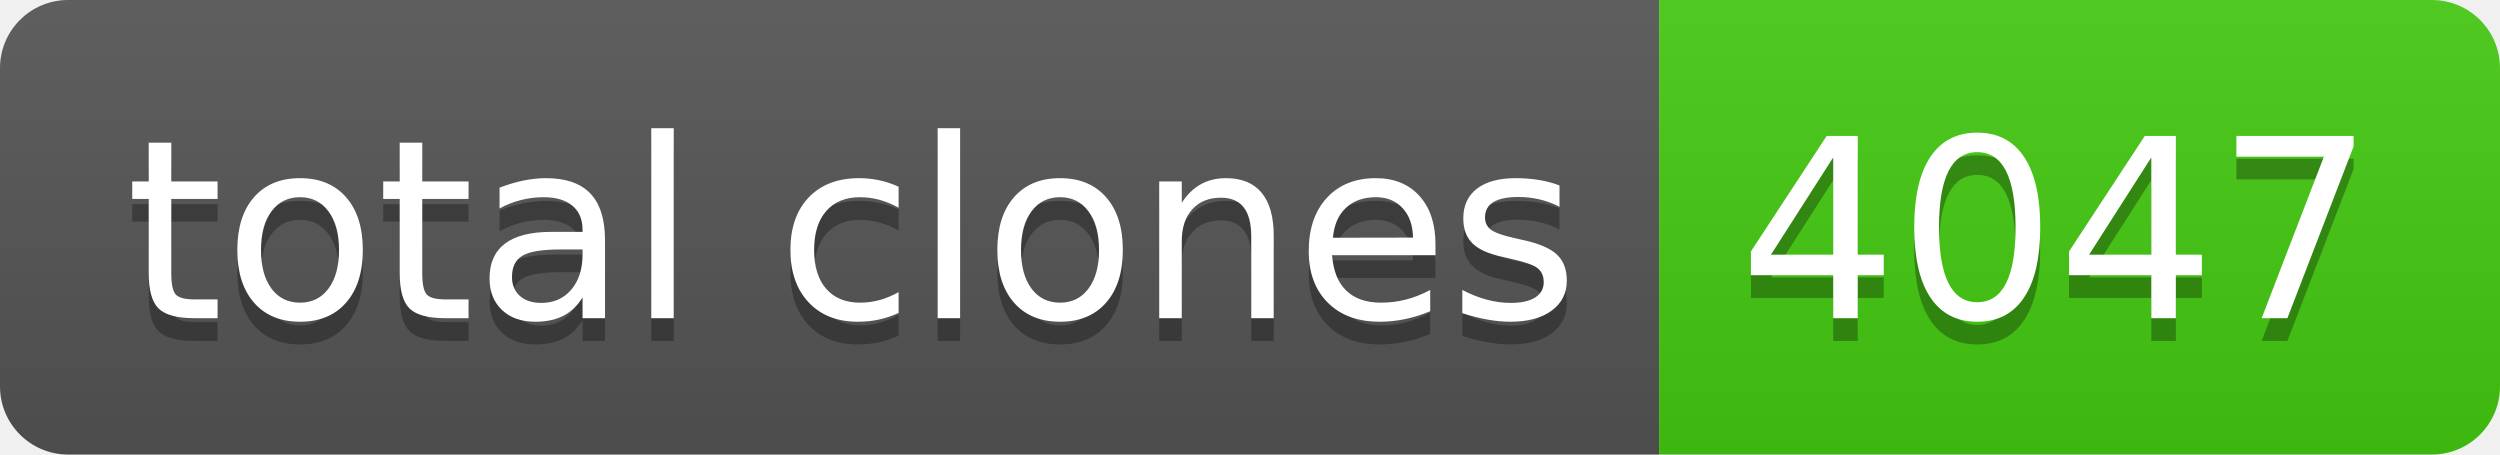
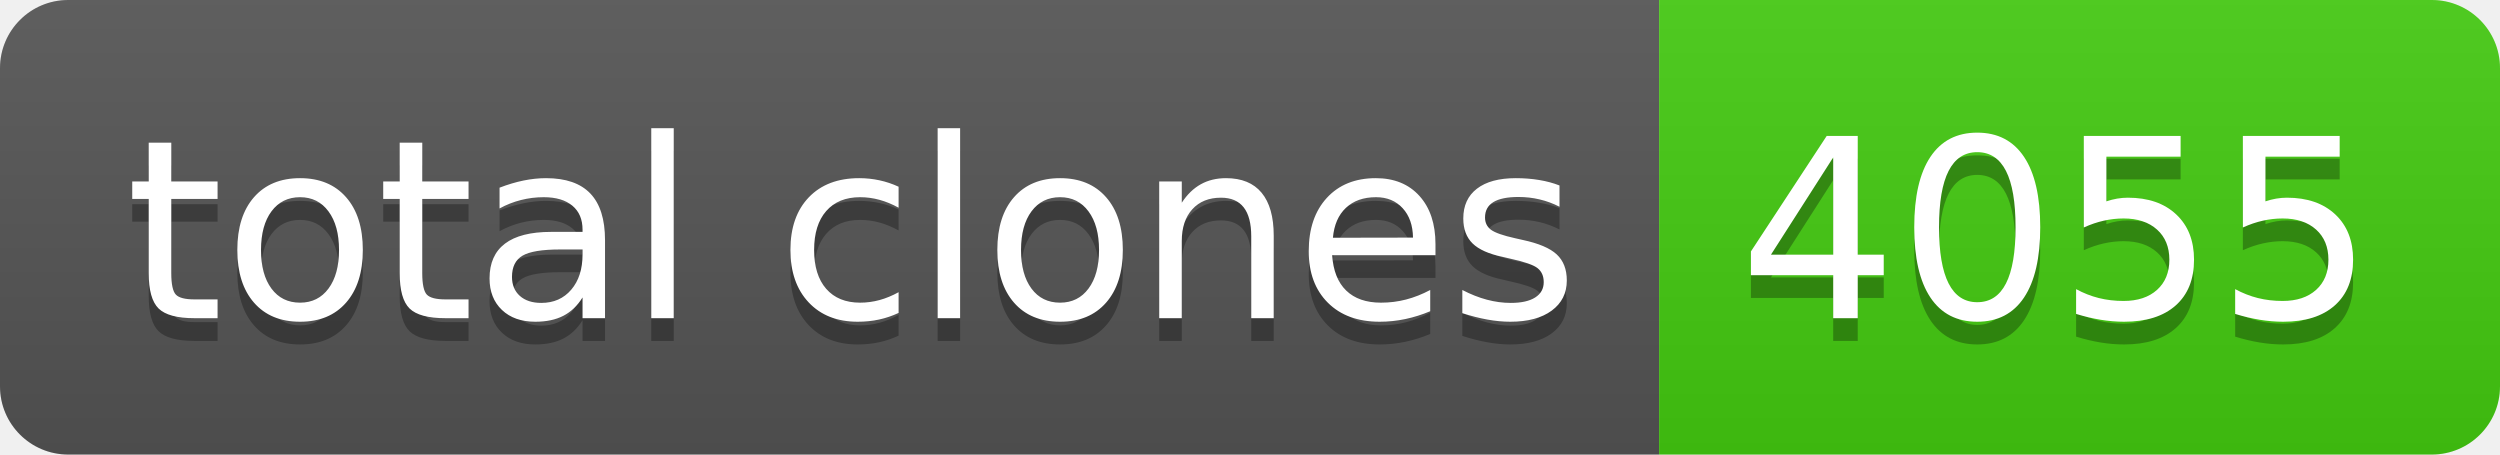
- <svg xmlns="http://www.w3.org/2000/svg" width="110" height="20" role="img" aria-label="total clones: 4047">
+ <svg xmlns="http://www.w3.org/2000/svg" width="110" height="20" role="img" aria-label="total clones: 4055">
  <linearGradient id="s" x2="0" y2="100%">
    <stop offset="0" stop-color="#bbb" stop-opacity=".1" />
    <stop offset="1" stop-opacity=".1" />
  </linearGradient>
  <clipPath id="r">
    <rect width="110" height="20" rx="3" fill="#fff" />
  </clipPath>
  <g clip-path="url(#r)">
    <rect width="73" height="20" fill="#555" />
    <rect x="73" width="37" height="20" fill="#4c1" />
    <rect width="110" height="20" fill="url(#s)" />
  </g>
  <g fill="#fff" text-anchor="middle" font-family="Verdana,Geneva,DejaVu Sans,sans-serif" text-rendering="geometricPrecision" font-size="110">
    <text aria-hidden="true" x="375" y="150" fill="#010101" fill-opacity=".3" transform="scale(.1)" textLength="630">total clones</text>
    <text x="375" y="140" transform="scale(.1)" fill="#fff" textLength="630">total clones</text>
-     <text aria-hidden="true" x="905" y="150" fill="#010101" fill-opacity=".3" transform="scale(.1)" textLength="270">4047</text>
-     <text x="905" y="140" transform="scale(.1)" fill="#fff" textLength="270">4047</text>
+     <text aria-hidden="true" x="905" y="150" fill="#010101" fill-opacity=".3" transform="scale(.1)" textLength="270">4055</text>
+     <text x="905" y="140" transform="scale(.1)" fill="#fff" textLength="270">4055</text>
  </g>
</svg>
